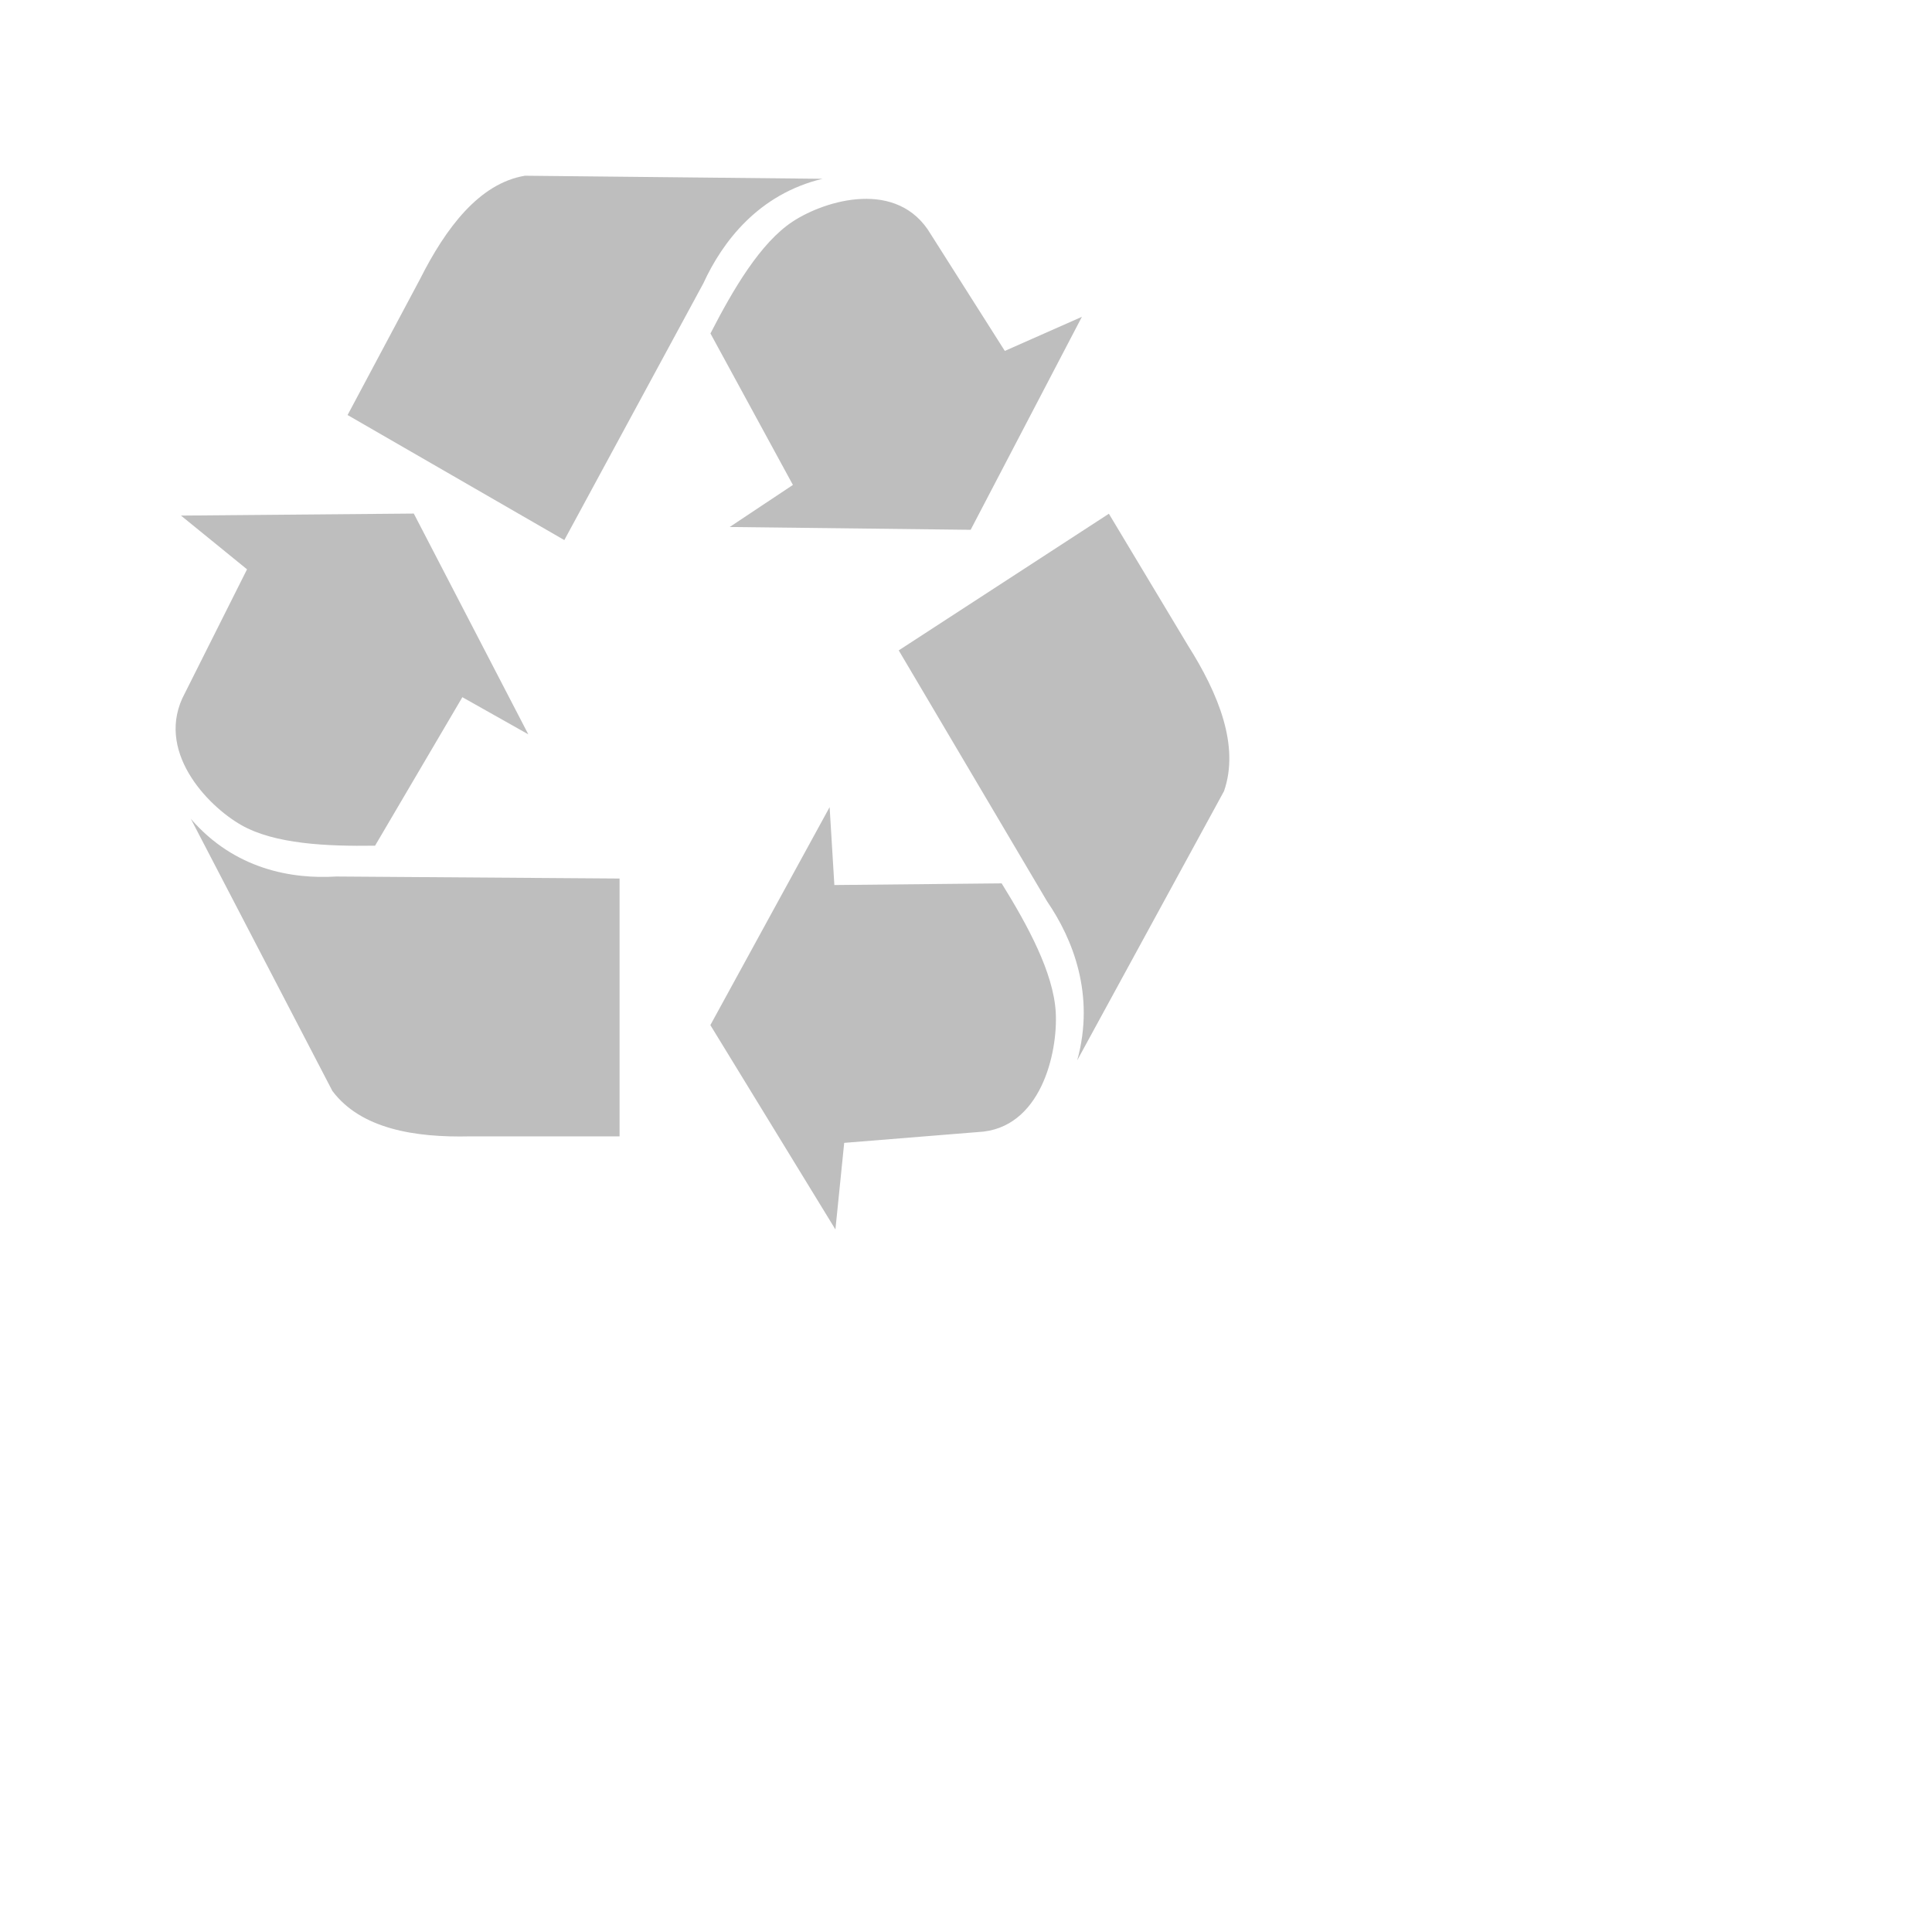
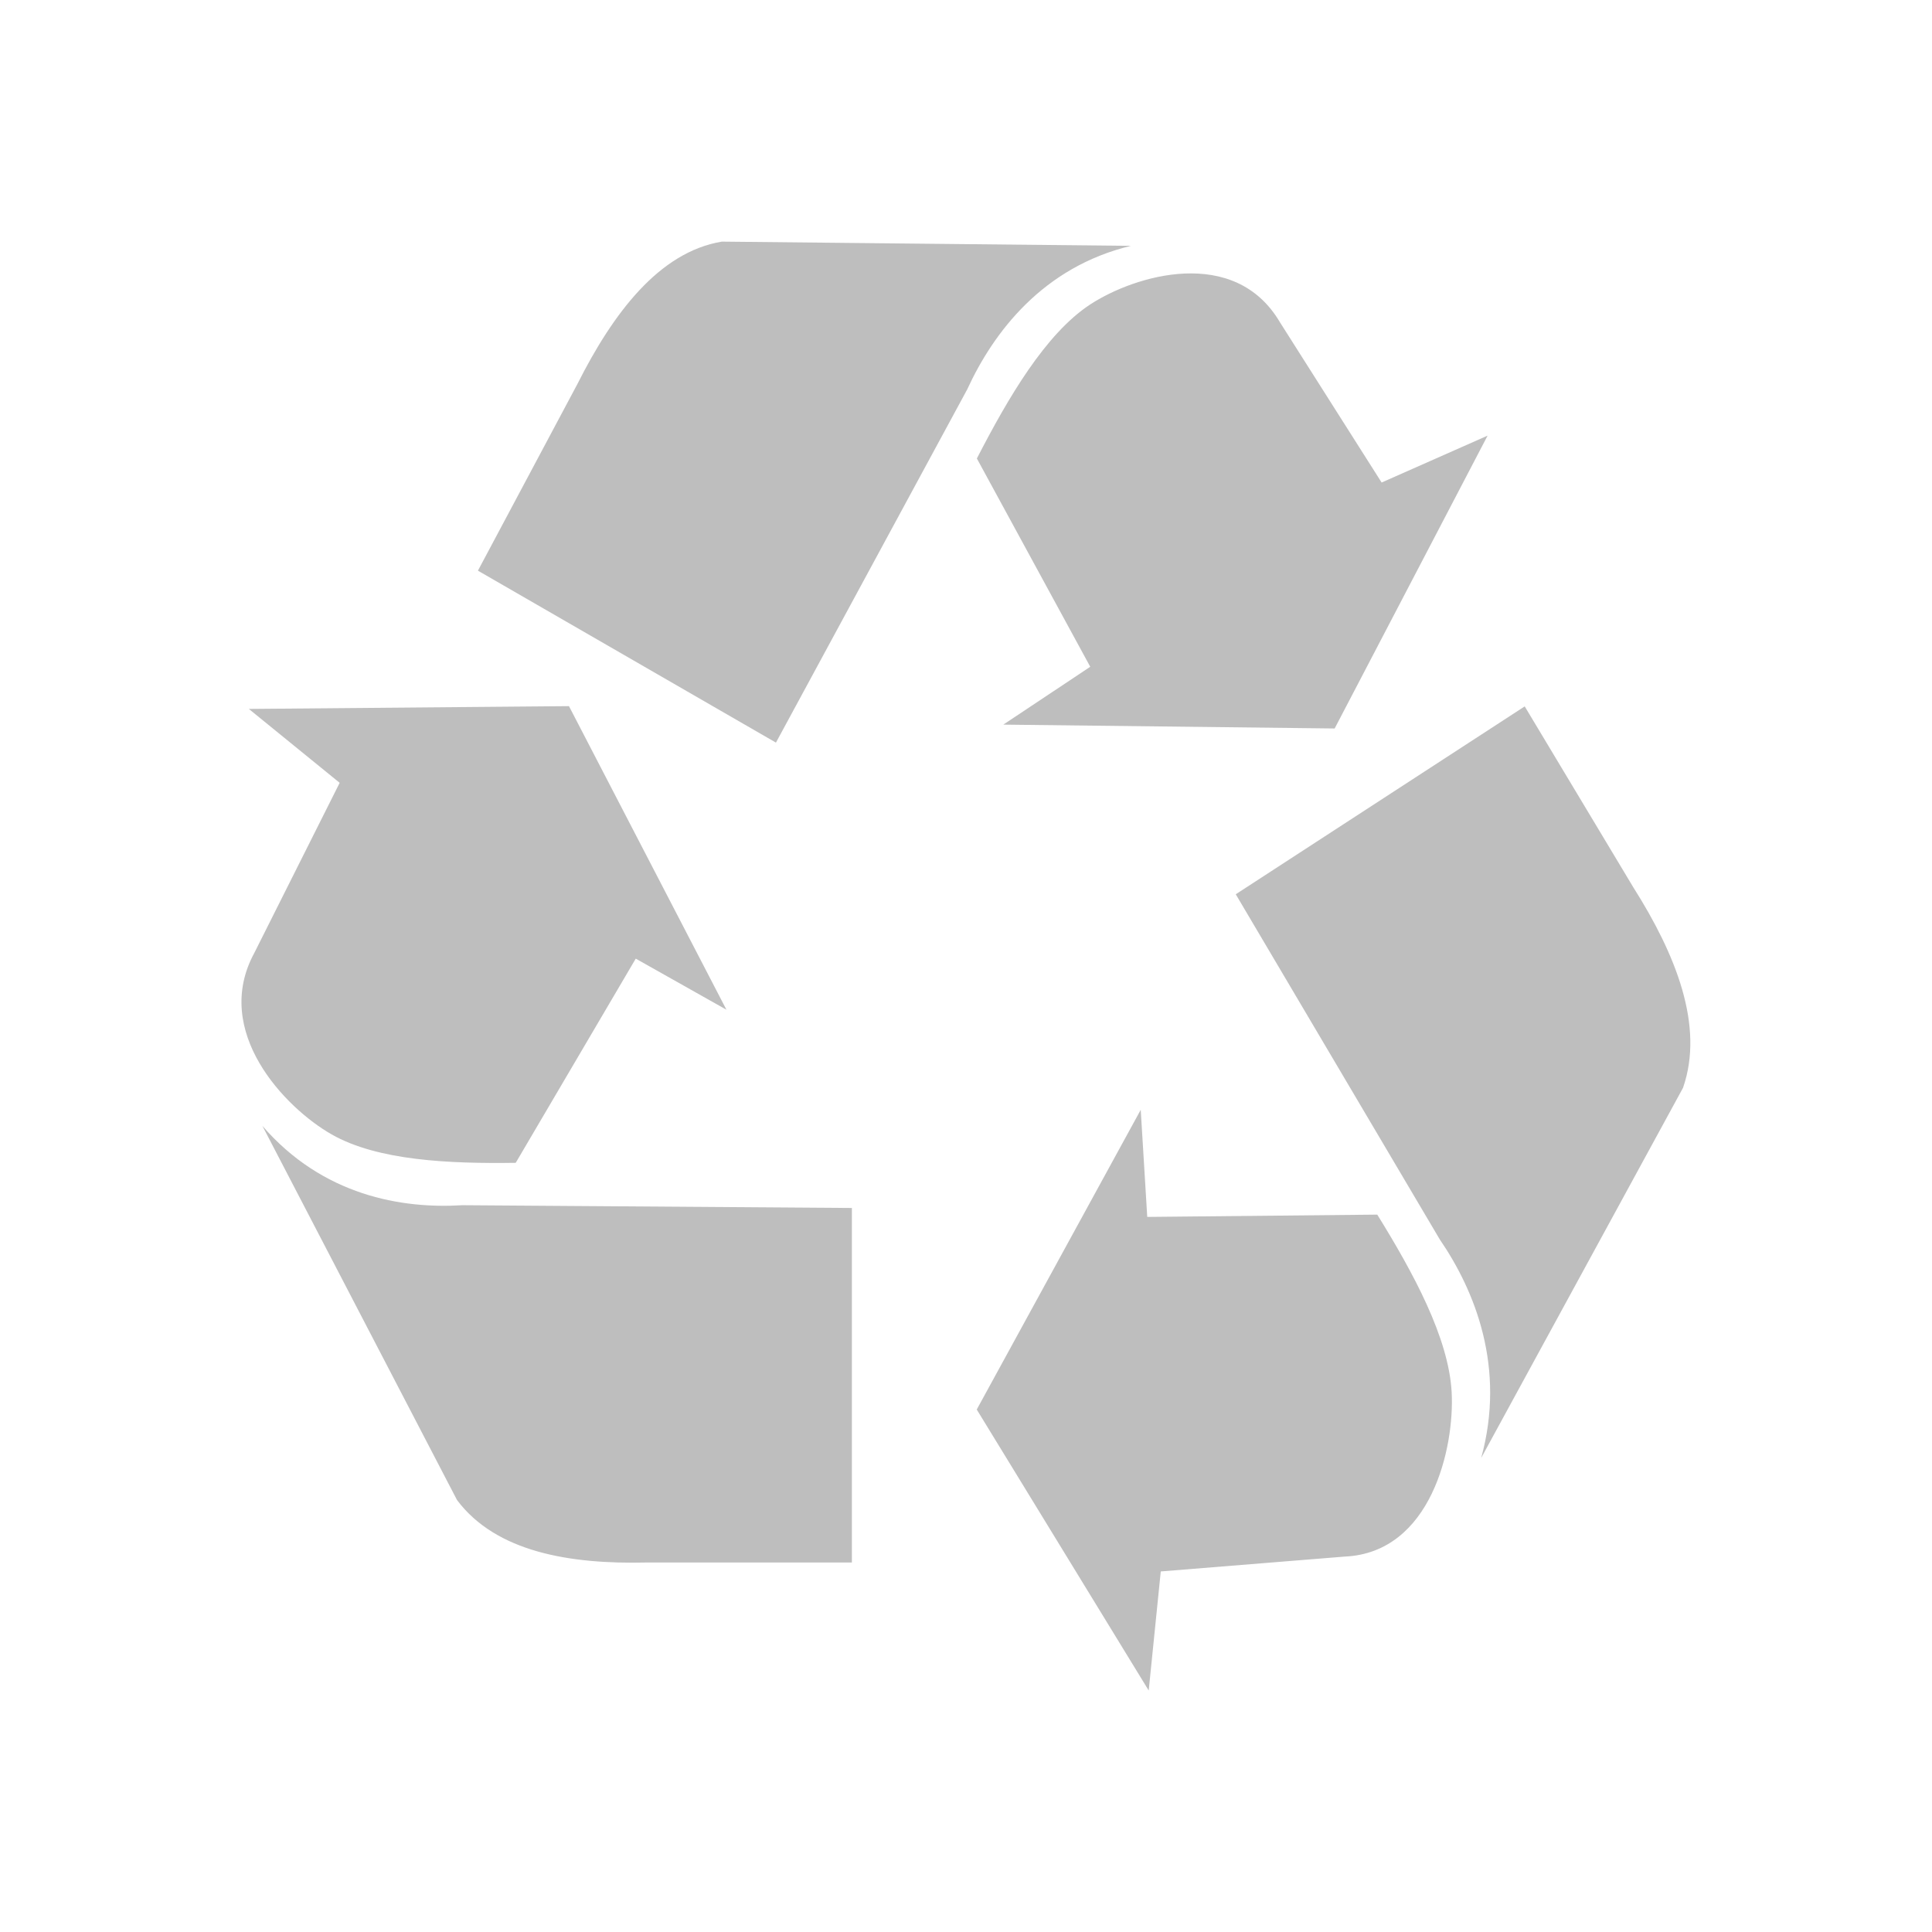
- <svg xmlns="http://www.w3.org/2000/svg" viewBox="0 0 22 22">
+ <svg xmlns="http://www.w3.org/2000/svg" viewBox="0 0 16 16">
  <defs id="defs3051">
    <style type="text/css" id="current-color-scheme">
     .ColorScheme-Text {
       color:#bebebe;
     }
     </style>
  </defs>
  <path style="fill:currentColor;fill-opacity:1;stroke:none" d="m2.062 5.872.751.611-.707 1.409c-.353.65.254 1.283.641 1.503.381.217.972.243 1.524.235l.994-1.691.751.423-1.304-2.514-2.651.023zm.11 3.45 1.613 3.101c.324.431.935.532 1.569.517h1.701v-2.936l-3.226-.023c-.501.031-1.156-.078-1.657-.658zm10.147-5.714-.877.388-.842-1.327c-.375-.637-1.201-.391-1.574-.146-.367.242-.675.767-.936 1.274l.939 1.725-.72.479 2.744.032 1.266-2.424zm-2.953-1.572-3.388-.035c-.519.086-.901.593-1.195 1.177l-.825 1.548 2.468 1.424 1.584-2.925c.216-.471.626-1.014 1.356-1.189zm.147 11.965.1-.987 1.523-.123c.717-.032.911-.904.886-1.362-.025-.451-.317-.987-.616-1.47l-1.905.019-.054-.887-1.358 2.482 1.424 2.327zm2.753-1.926 1.672-3.066c.179-.514-.062-1.108-.41-1.658l-.901-1.501-2.393 1.556 1.69 2.859c.291.425.549 1.062.342 1.811z" class="ColorScheme-Text" />
</svg>
